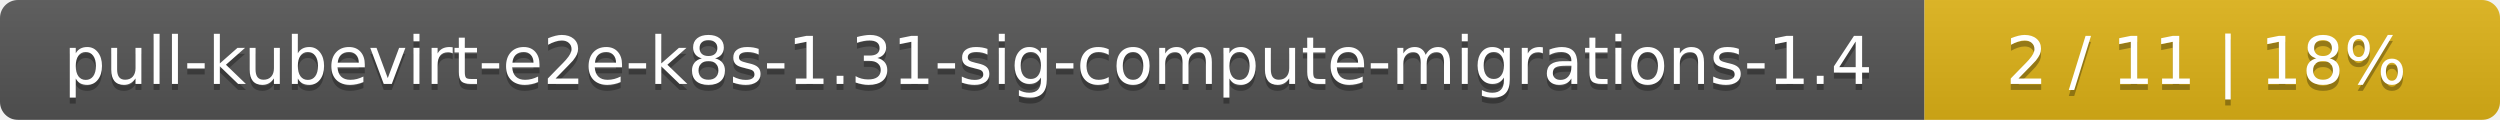
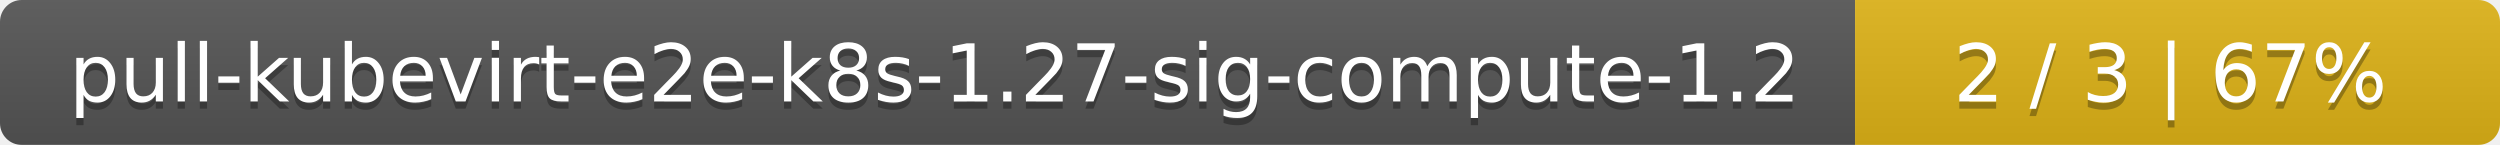
- <svg xmlns="http://www.w3.org/2000/svg" width="417" height="20">
+ <svg xmlns="http://www.w3.org/2000/svg" width="345" height="20">
  <linearGradient id="smooth" x2="0" y2="100%">
    <stop offset="0" stop-color="#bbb" stop-opacity=".1" />
    <stop offset="1" stop-opacity=".1" />
  </linearGradient>
  <mask id="round">
-     <rect width="417" height="20" rx="3" fill="#fff" />
+     <rect width="345" height="20" rx="3" fill="#fff" />
  </mask>
  <g mask="url(#round)">
-     <rect width="321" height="20" fill="#555" />
-     <rect x="321" width="96" height="20" fill="#dfb317" />
-     <rect width="417" height="20" fill="url(#smooth)" />
+     <rect width="256" height="20" fill="#555" />
+     <rect x="256" width="89" height="20" fill="#dfb317" />
+     <rect width="345" height="20" fill="url(#smooth)" />
  </g>
  <g fill="#fff" text-anchor="middle" font-family="DejaVu Sans,Verdana,Geneva,sans-serif" font-size="11">
-     <text x="161.5" y="15" fill="#010101" fill-opacity=".3">pull-kubevirt-e2e-k8s-1.31-sig-compute-migrations-1.4</text>
-     <text x="161.5" y="14">pull-kubevirt-e2e-k8s-1.31-sig-compute-migrations-1.4</text>
-     <text x="368" y="15" fill="#010101" fill-opacity=".3">2 / 11    |    18%</text>
-     <text x="368" y="14">2 / 11    |    18%</text>
+     <text x="129" y="15" fill="#010101" fill-opacity=".3">pull-kubevirt-e2e-k8s-1.27-sig-compute-1.2</text>
+     <text x="129" y="14">pull-kubevirt-e2e-k8s-1.27-sig-compute-1.2</text>
+     <text x="299.5" y="15" fill="#010101" fill-opacity=".3">2 / 3    |    67%</text>
+     <text x="299.5" y="14">2 / 3    |    67%</text>
  </g>
</svg>
